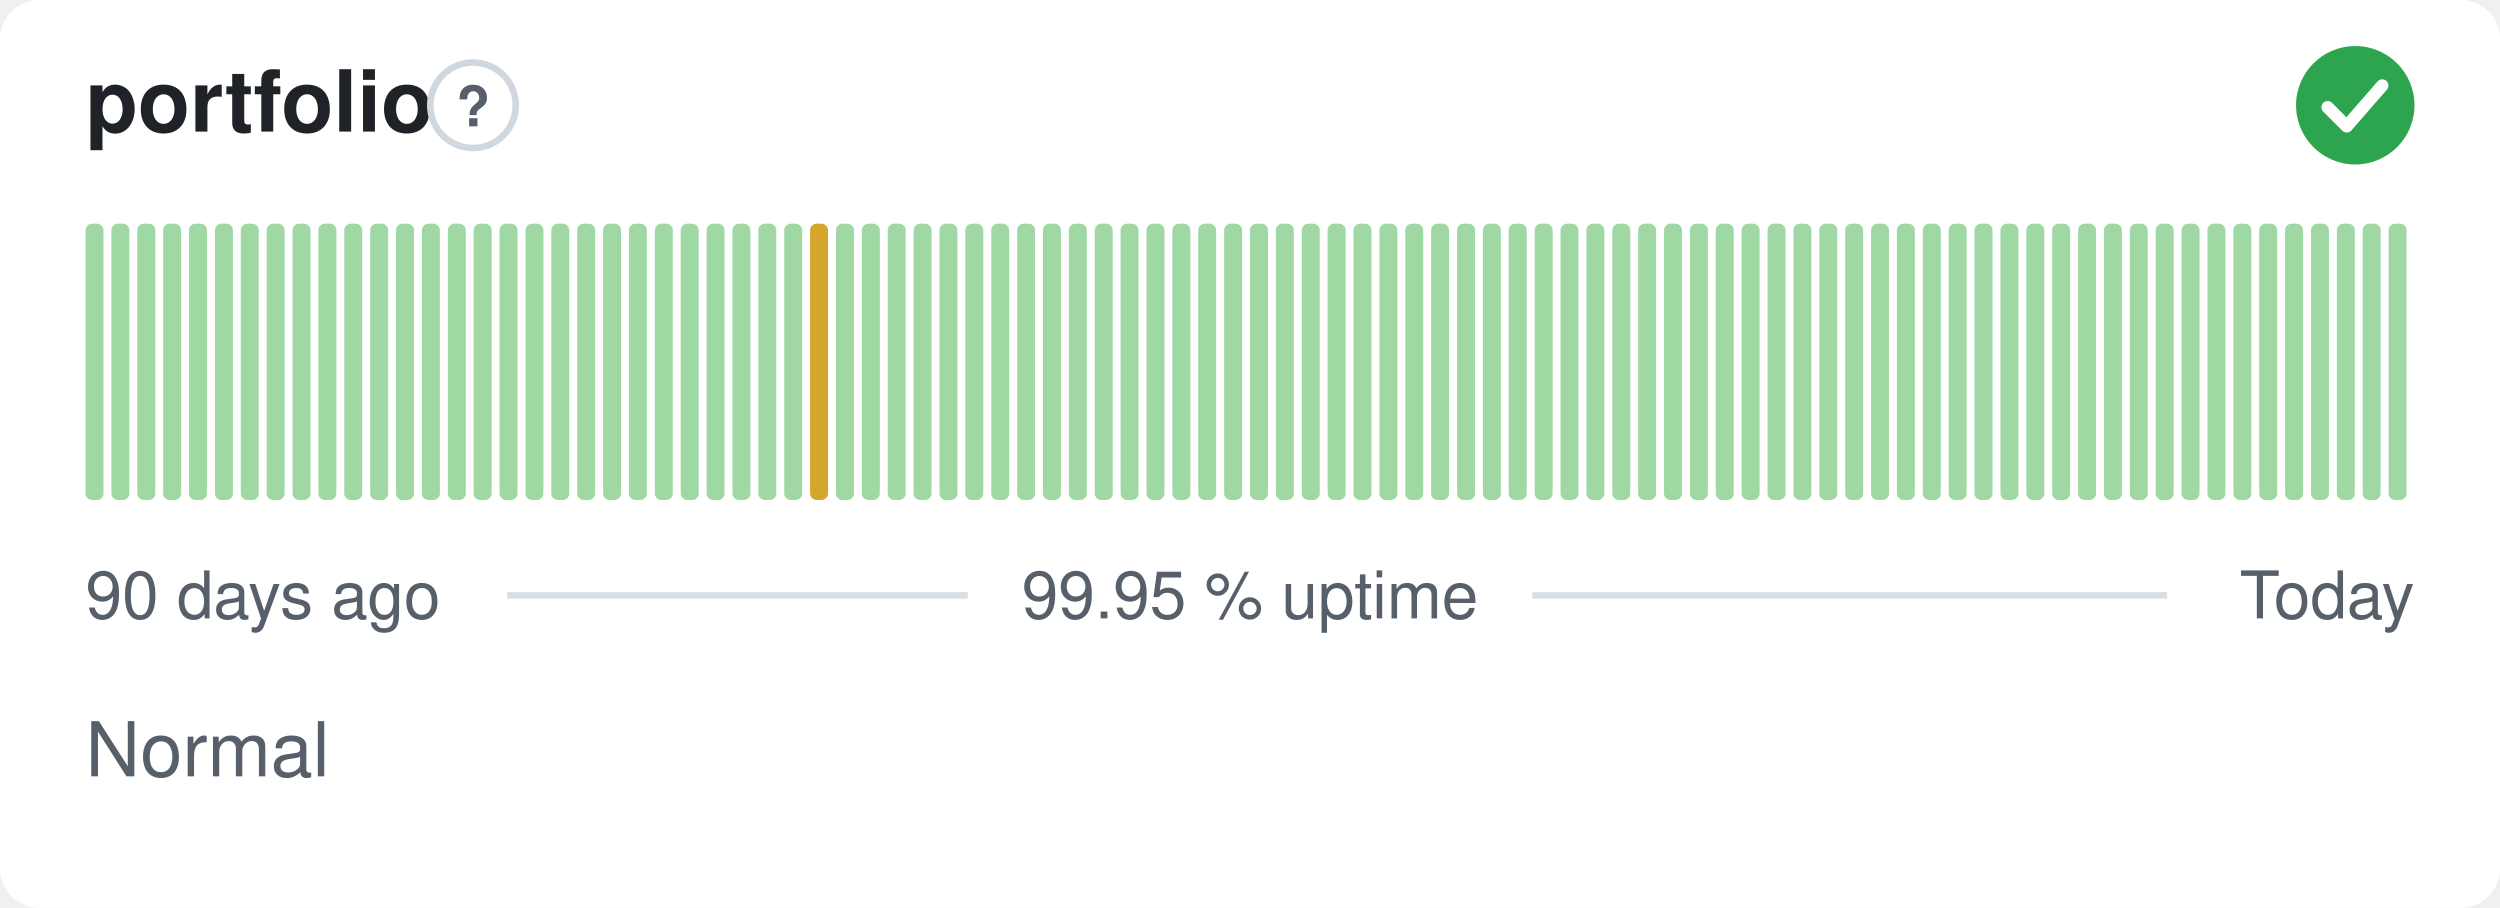
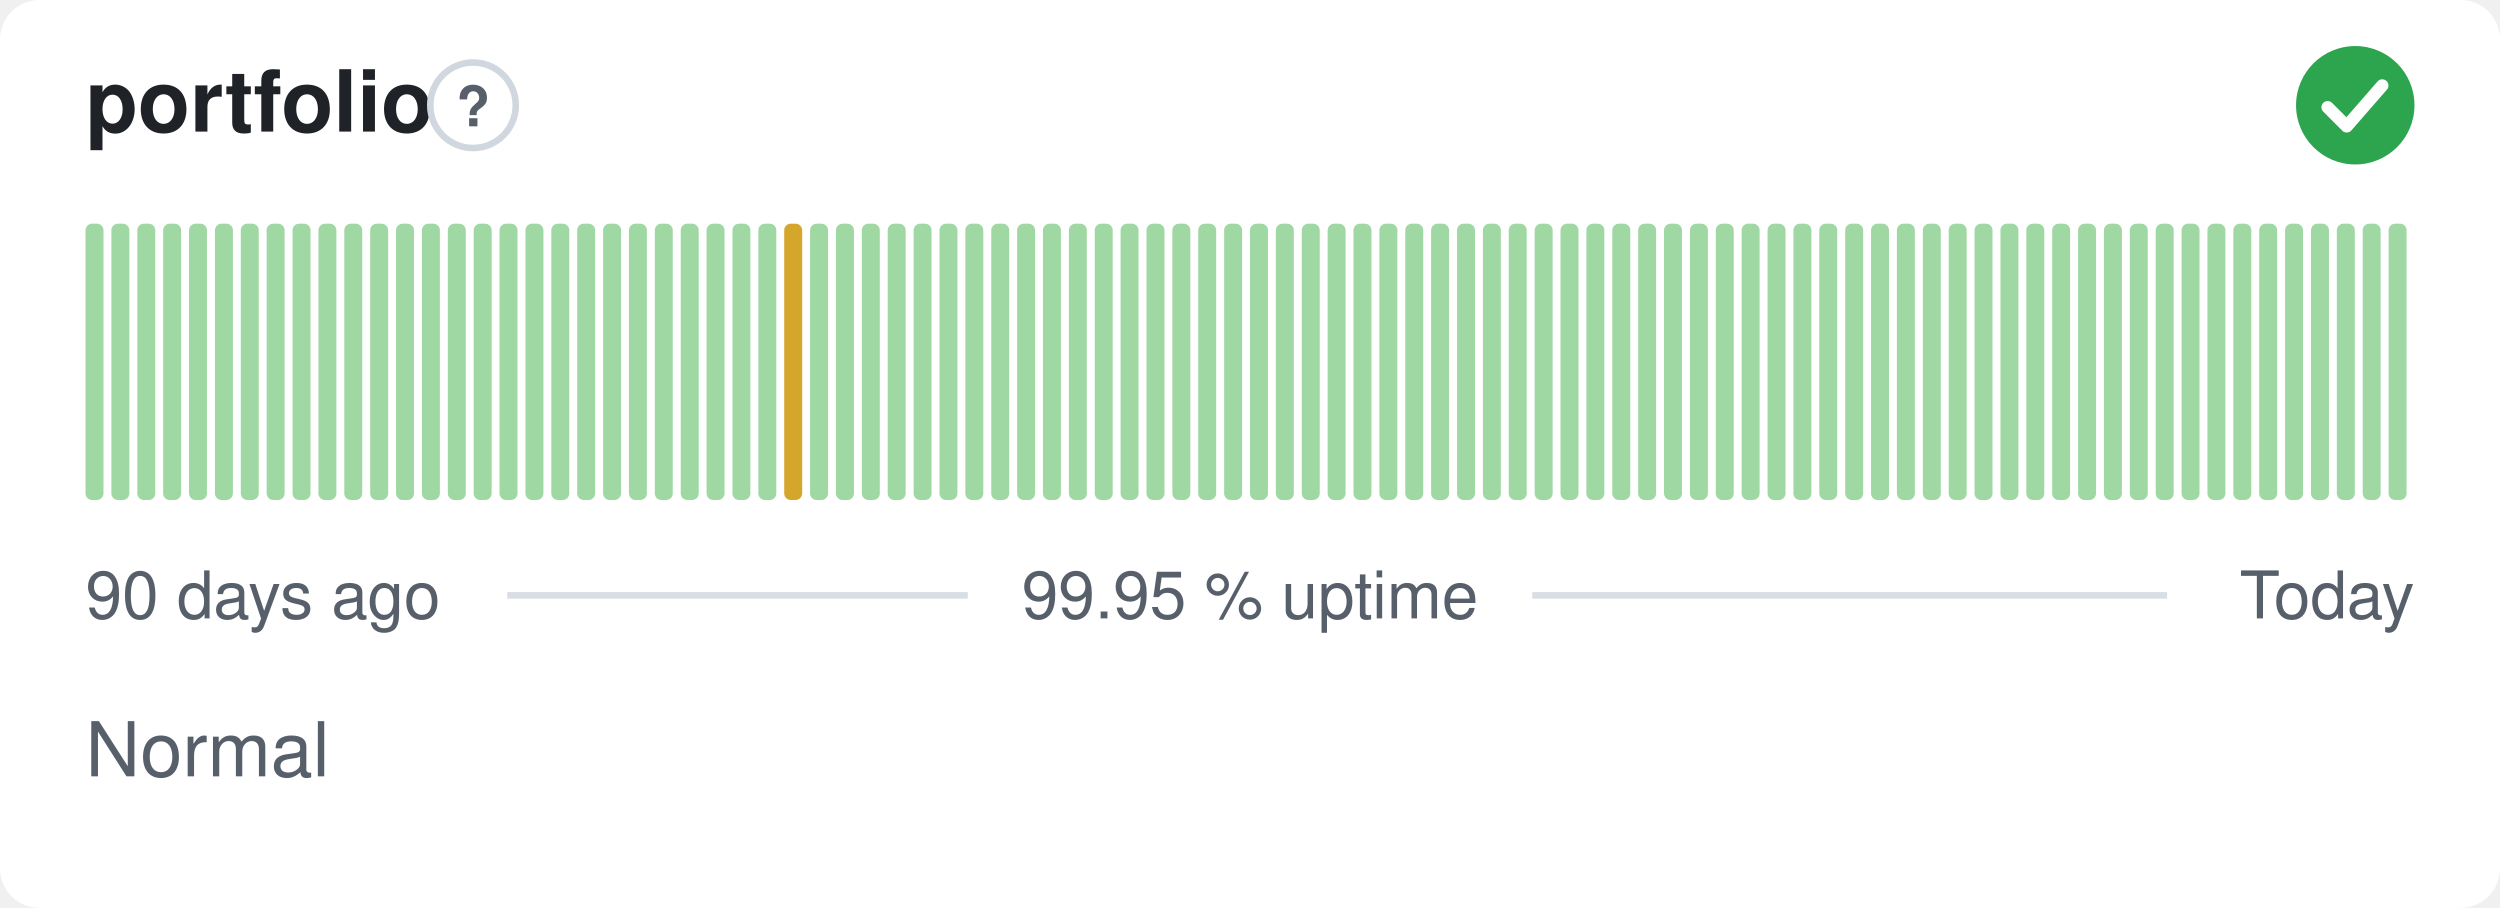
<svg xmlns="http://www.w3.org/2000/svg" width="380" height="138" viewBox="0 0 380 138" role="img" aria-label="portfolio: Normal, 99.95 % uptime over the last 90 days" font-family="-apple-system,BlinkMacSystemFont,'Segoe UI',Helvetica,Arial,sans-serif">
  <style>
    @media (prefers-color-scheme: dark) {
      .bg { fill: #0d1117 }
      .title { fill: #e6edf3 }
      .muted { fill: #8b949e }
      .hint { stroke: #30363d }
      .rule { stroke: #30363d }
      .nodata { fill: #21262d }
    }
  </style>
  <rect class="bg" width="380" height="138" rx="6" fill="#ffffff" />
  <text class="title" x="13" y="20" font-size="13" font-weight="600" fill="#1f2328">portfolio</text>
  <circle class="hint" cx="71.9" cy="16" r="6.5" fill="none" stroke="#d0d7de" stroke-width="1" />
  <text class="muted" x="71.9" y="19.2" text-anchor="middle" font-size="8.5" font-weight="700" fill="#57606a">?</text>
  <circle cx="358" cy="16" r="9" fill="#2da44e" />
  <path d="M353.80 16.30l2.90 2.90 5.40 -6.20" fill="none" stroke="#fff" stroke-width="1.89" stroke-linecap="round" stroke-linejoin="round" />
  <rect x="13.00" y="34.00" width="2.73" height="42.00" rx="1" fill="#9fd8a3" />
  <rect x="16.93" y="34.00" width="2.73" height="42.00" rx="1" fill="#9fd8a3" />
  <rect x="20.87" y="34.00" width="2.73" height="42.00" rx="1" fill="#9fd8a3" />
  <rect x="24.80" y="34.00" width="2.73" height="42.00" rx="1" fill="#9fd8a3" />
  <rect x="28.73" y="34.00" width="2.73" height="42.00" rx="1" fill="#9fd8a3" />
  <rect x="32.67" y="34.00" width="2.73" height="42.00" rx="1" fill="#9fd8a3" />
  <rect x="36.60" y="34.00" width="2.73" height="42.00" rx="1" fill="#9fd8a3" />
  <rect x="40.53" y="34.00" width="2.73" height="42.00" rx="1" fill="#9fd8a3" />
  <rect x="44.47" y="34.00" width="2.73" height="42.00" rx="1" fill="#9fd8a3" />
  <rect x="48.40" y="34.00" width="2.73" height="42.00" rx="1" fill="#9fd8a3" />
  <rect x="52.33" y="34.00" width="2.73" height="42.00" rx="1" fill="#9fd8a3" />
  <rect x="56.27" y="34.00" width="2.73" height="42.00" rx="1" fill="#9fd8a3" />
  <rect x="60.20" y="34.00" width="2.73" height="42.00" rx="1" fill="#9fd8a3" />
  <rect x="64.13" y="34.00" width="2.73" height="42.00" rx="1" fill="#9fd8a3" />
  <rect x="68.07" y="34.00" width="2.73" height="42.00" rx="1" fill="#9fd8a3" />
  <rect x="72.00" y="34.00" width="2.73" height="42.00" rx="1" fill="#9fd8a3" />
  <rect x="75.93" y="34.00" width="2.73" height="42.00" rx="1" fill="#9fd8a3" />
  <rect x="79.87" y="34.00" width="2.73" height="42.00" rx="1" fill="#9fd8a3" />
  <rect x="83.80" y="34.00" width="2.73" height="42.00" rx="1" fill="#9fd8a3" />
  <rect x="87.73" y="34.00" width="2.73" height="42.00" rx="1" fill="#9fd8a3" />
  <rect x="91.67" y="34.00" width="2.73" height="42.00" rx="1" fill="#9fd8a3" />
  <rect x="95.60" y="34.00" width="2.73" height="42.00" rx="1" fill="#9fd8a3" />
  <rect x="99.53" y="34.00" width="2.73" height="42.00" rx="1" fill="#9fd8a3" />
  <rect x="103.47" y="34.00" width="2.73" height="42.00" rx="1" fill="#9fd8a3" />
  <rect x="107.40" y="34.00" width="2.73" height="42.00" rx="1" fill="#9fd8a3" />
  <rect x="111.33" y="34.00" width="2.73" height="42.00" rx="1" fill="#9fd8a3" />
  <rect x="115.27" y="34.00" width="2.73" height="42.00" rx="1" fill="#9fd8a3" />
-   <rect x="119.20" y="34.00" width="2.73" height="42.00" rx="1" fill="#9fd8a3" />
-   <rect x="123.13" y="34.00" width="2.73" height="42.00" rx="1" fill="#d4a72c" />
+   <rect x="119.20" y="34.00" width="2.73" height="42.00" rx="1" fill="#d4a72c" />
+   <rect x="123.13" y="34.00" width="2.73" height="42.00" rx="1" fill="#9fd8a3" />
  <rect x="127.07" y="34.00" width="2.73" height="42.00" rx="1" fill="#9fd8a3" />
  <rect x="131.00" y="34.00" width="2.73" height="42.00" rx="1" fill="#9fd8a3" />
  <rect x="134.93" y="34.00" width="2.73" height="42.00" rx="1" fill="#9fd8a3" />
  <rect x="138.87" y="34.00" width="2.73" height="42.00" rx="1" fill="#9fd8a3" />
  <rect x="142.80" y="34.00" width="2.73" height="42.00" rx="1" fill="#9fd8a3" />
  <rect x="146.73" y="34.00" width="2.73" height="42.00" rx="1" fill="#9fd8a3" />
  <rect x="150.67" y="34.00" width="2.73" height="42.00" rx="1" fill="#9fd8a3" />
  <rect x="154.60" y="34.00" width="2.73" height="42.00" rx="1" fill="#9fd8a3" />
  <rect x="158.53" y="34.00" width="2.73" height="42.00" rx="1" fill="#9fd8a3" />
  <rect x="162.47" y="34.00" width="2.73" height="42.00" rx="1" fill="#9fd8a3" />
  <rect x="166.40" y="34.00" width="2.73" height="42.00" rx="1" fill="#9fd8a3" />
  <rect x="170.33" y="34.00" width="2.73" height="42.00" rx="1" fill="#9fd8a3" />
  <rect x="174.27" y="34.00" width="2.73" height="42.00" rx="1" fill="#9fd8a3" />
  <rect x="178.20" y="34.00" width="2.73" height="42.00" rx="1" fill="#9fd8a3" />
  <rect x="182.13" y="34.00" width="2.73" height="42.00" rx="1" fill="#9fd8a3" />
  <rect x="186.07" y="34.00" width="2.73" height="42.00" rx="1" fill="#9fd8a3" />
  <rect x="190.00" y="34.00" width="2.73" height="42.00" rx="1" fill="#9fd8a3" />
  <rect x="193.93" y="34.00" width="2.73" height="42.00" rx="1" fill="#9fd8a3" />
  <rect x="197.87" y="34.00" width="2.73" height="42.00" rx="1" fill="#9fd8a3" />
  <rect x="201.80" y="34.00" width="2.73" height="42.00" rx="1" fill="#9fd8a3" />
  <rect x="205.73" y="34.00" width="2.73" height="42.00" rx="1" fill="#9fd8a3" />
  <rect x="209.67" y="34.00" width="2.73" height="42.00" rx="1" fill="#9fd8a3" />
  <rect x="213.60" y="34.00" width="2.73" height="42.00" rx="1" fill="#9fd8a3" />
  <rect x="217.53" y="34.00" width="2.73" height="42.00" rx="1" fill="#9fd8a3" />
  <rect x="221.47" y="34.00" width="2.73" height="42.00" rx="1" fill="#9fd8a3" />
  <rect x="225.40" y="34.00" width="2.73" height="42.00" rx="1" fill="#9fd8a3" />
  <rect x="229.33" y="34.00" width="2.73" height="42.00" rx="1" fill="#9fd8a3" />
  <rect x="233.27" y="34.00" width="2.73" height="42.00" rx="1" fill="#9fd8a3" />
  <rect x="237.20" y="34.00" width="2.73" height="42.00" rx="1" fill="#9fd8a3" />
  <rect x="241.13" y="34.00" width="2.73" height="42.00" rx="1" fill="#9fd8a3" />
  <rect x="245.07" y="34.00" width="2.73" height="42.00" rx="1" fill="#9fd8a3" />
  <rect x="249.00" y="34.00" width="2.73" height="42.00" rx="1" fill="#9fd8a3" />
  <rect x="252.93" y="34.00" width="2.73" height="42.00" rx="1" fill="#9fd8a3" />
  <rect x="256.87" y="34.00" width="2.73" height="42.00" rx="1" fill="#9fd8a3" />
  <rect x="260.80" y="34.00" width="2.73" height="42.00" rx="1" fill="#9fd8a3" />
  <rect x="264.73" y="34.00" width="2.73" height="42.00" rx="1" fill="#9fd8a3" />
  <rect x="268.67" y="34.00" width="2.73" height="42.00" rx="1" fill="#9fd8a3" />
  <rect x="272.60" y="34.00" width="2.73" height="42.00" rx="1" fill="#9fd8a3" />
  <rect x="276.53" y="34.00" width="2.73" height="42.00" rx="1" fill="#9fd8a3" />
  <rect x="280.47" y="34.00" width="2.73" height="42.00" rx="1" fill="#9fd8a3" />
  <rect x="284.40" y="34.00" width="2.73" height="42.00" rx="1" fill="#9fd8a3" />
  <rect x="288.33" y="34.00" width="2.73" height="42.00" rx="1" fill="#9fd8a3" />
  <rect x="292.27" y="34.00" width="2.73" height="42.00" rx="1" fill="#9fd8a3" />
  <rect x="296.20" y="34.00" width="2.73" height="42.00" rx="1" fill="#9fd8a3" />
  <rect x="300.13" y="34.00" width="2.73" height="42.00" rx="1" fill="#9fd8a3" />
  <rect x="304.07" y="34.00" width="2.73" height="42.00" rx="1" fill="#9fd8a3" />
  <rect x="308.00" y="34.00" width="2.73" height="42.00" rx="1" fill="#9fd8a3" />
  <rect x="311.93" y="34.00" width="2.73" height="42.00" rx="1" fill="#9fd8a3" />
  <rect x="315.87" y="34.00" width="2.73" height="42.00" rx="1" fill="#9fd8a3" />
  <rect x="319.80" y="34.00" width="2.73" height="42.00" rx="1" fill="#9fd8a3" />
  <rect x="323.73" y="34.00" width="2.73" height="42.00" rx="1" fill="#9fd8a3" />
  <rect x="327.67" y="34.00" width="2.73" height="42.00" rx="1" fill="#9fd8a3" />
  <rect x="331.60" y="34.00" width="2.73" height="42.00" rx="1" fill="#9fd8a3" />
  <rect x="335.53" y="34.00" width="2.73" height="42.00" rx="1" fill="#9fd8a3" />
  <rect x="339.47" y="34.00" width="2.73" height="42.00" rx="1" fill="#9fd8a3" />
  <rect x="343.40" y="34.00" width="2.73" height="42.00" rx="1" fill="#9fd8a3" />
  <rect x="347.33" y="34.00" width="2.73" height="42.00" rx="1" fill="#9fd8a3" />
  <rect x="351.27" y="34.00" width="2.73" height="42.00" rx="1" fill="#9fd8a3" />
  <rect x="355.20" y="34.00" width="2.73" height="42.00" rx="1" fill="#9fd8a3" />
  <rect x="359.13" y="34.00" width="2.73" height="42.00" rx="1" fill="#9fd8a3" />
  <rect x="363.07" y="34.00" width="2.73" height="42.00" rx="1" fill="#9fd8a3" />
  <text class="muted" x="13" y="94" font-size="10" fill="#57606a">90 days ago</text>
  <text class="muted" x="190" y="94" text-anchor="middle" font-size="10" fill="#57606a">99.95 % uptime</text>
  <text class="muted" x="367" y="94" text-anchor="end" font-size="10" fill="#57606a">Today</text>
  <line class="rule" x1="77.1" y1="90.5" x2="147.1" y2="90.5" stroke="#d8dee4" stroke-width="1" />
  <line class="rule" x1="232.9" y1="90.5" x2="329.4" y2="90.5" stroke="#d8dee4" stroke-width="1" />
  <text class="muted" x="13" y="118" font-size="11.5" fill="#57606a">Normal</text>
</svg>
